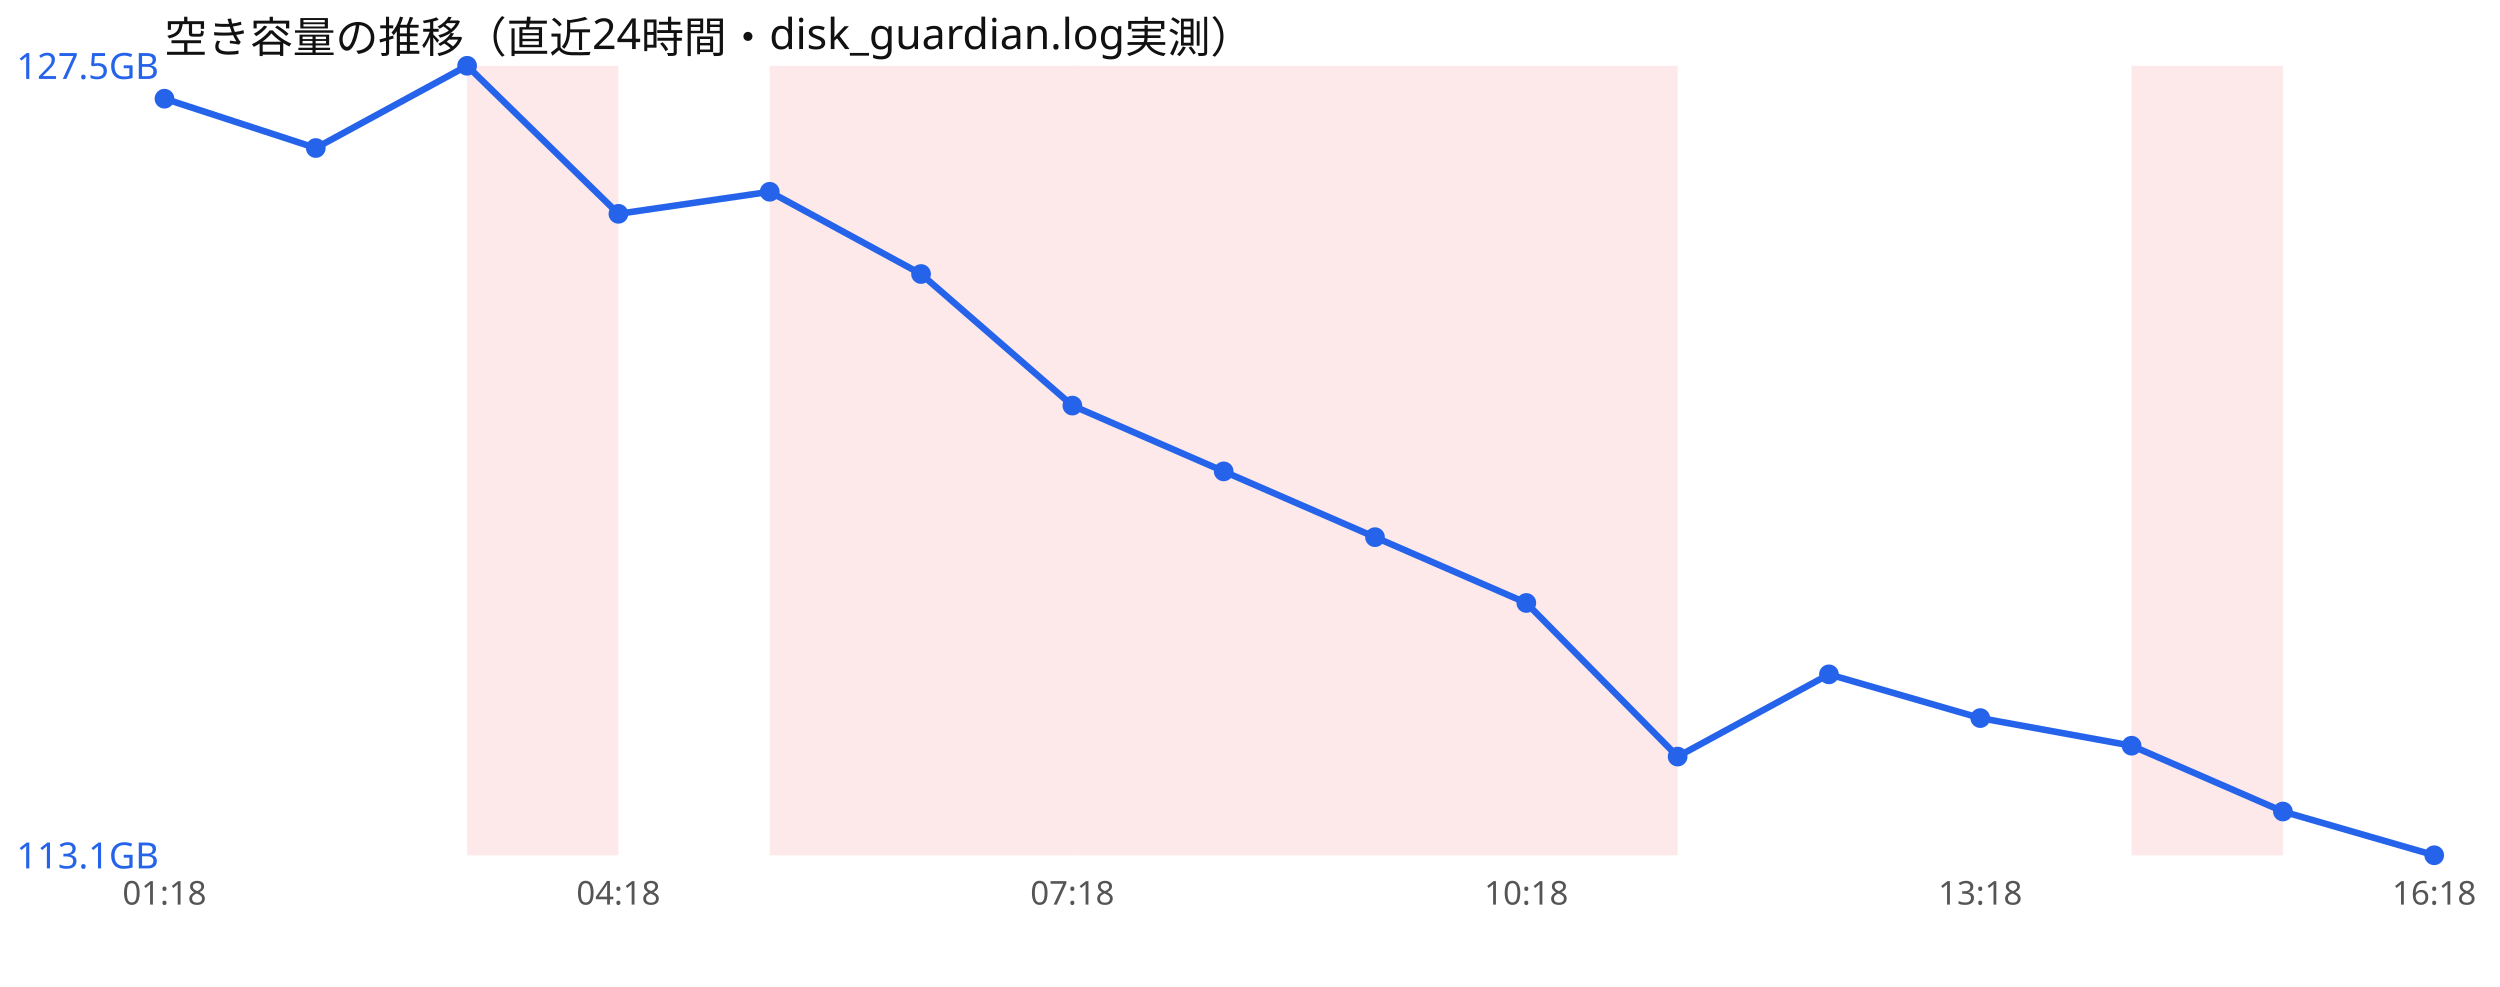
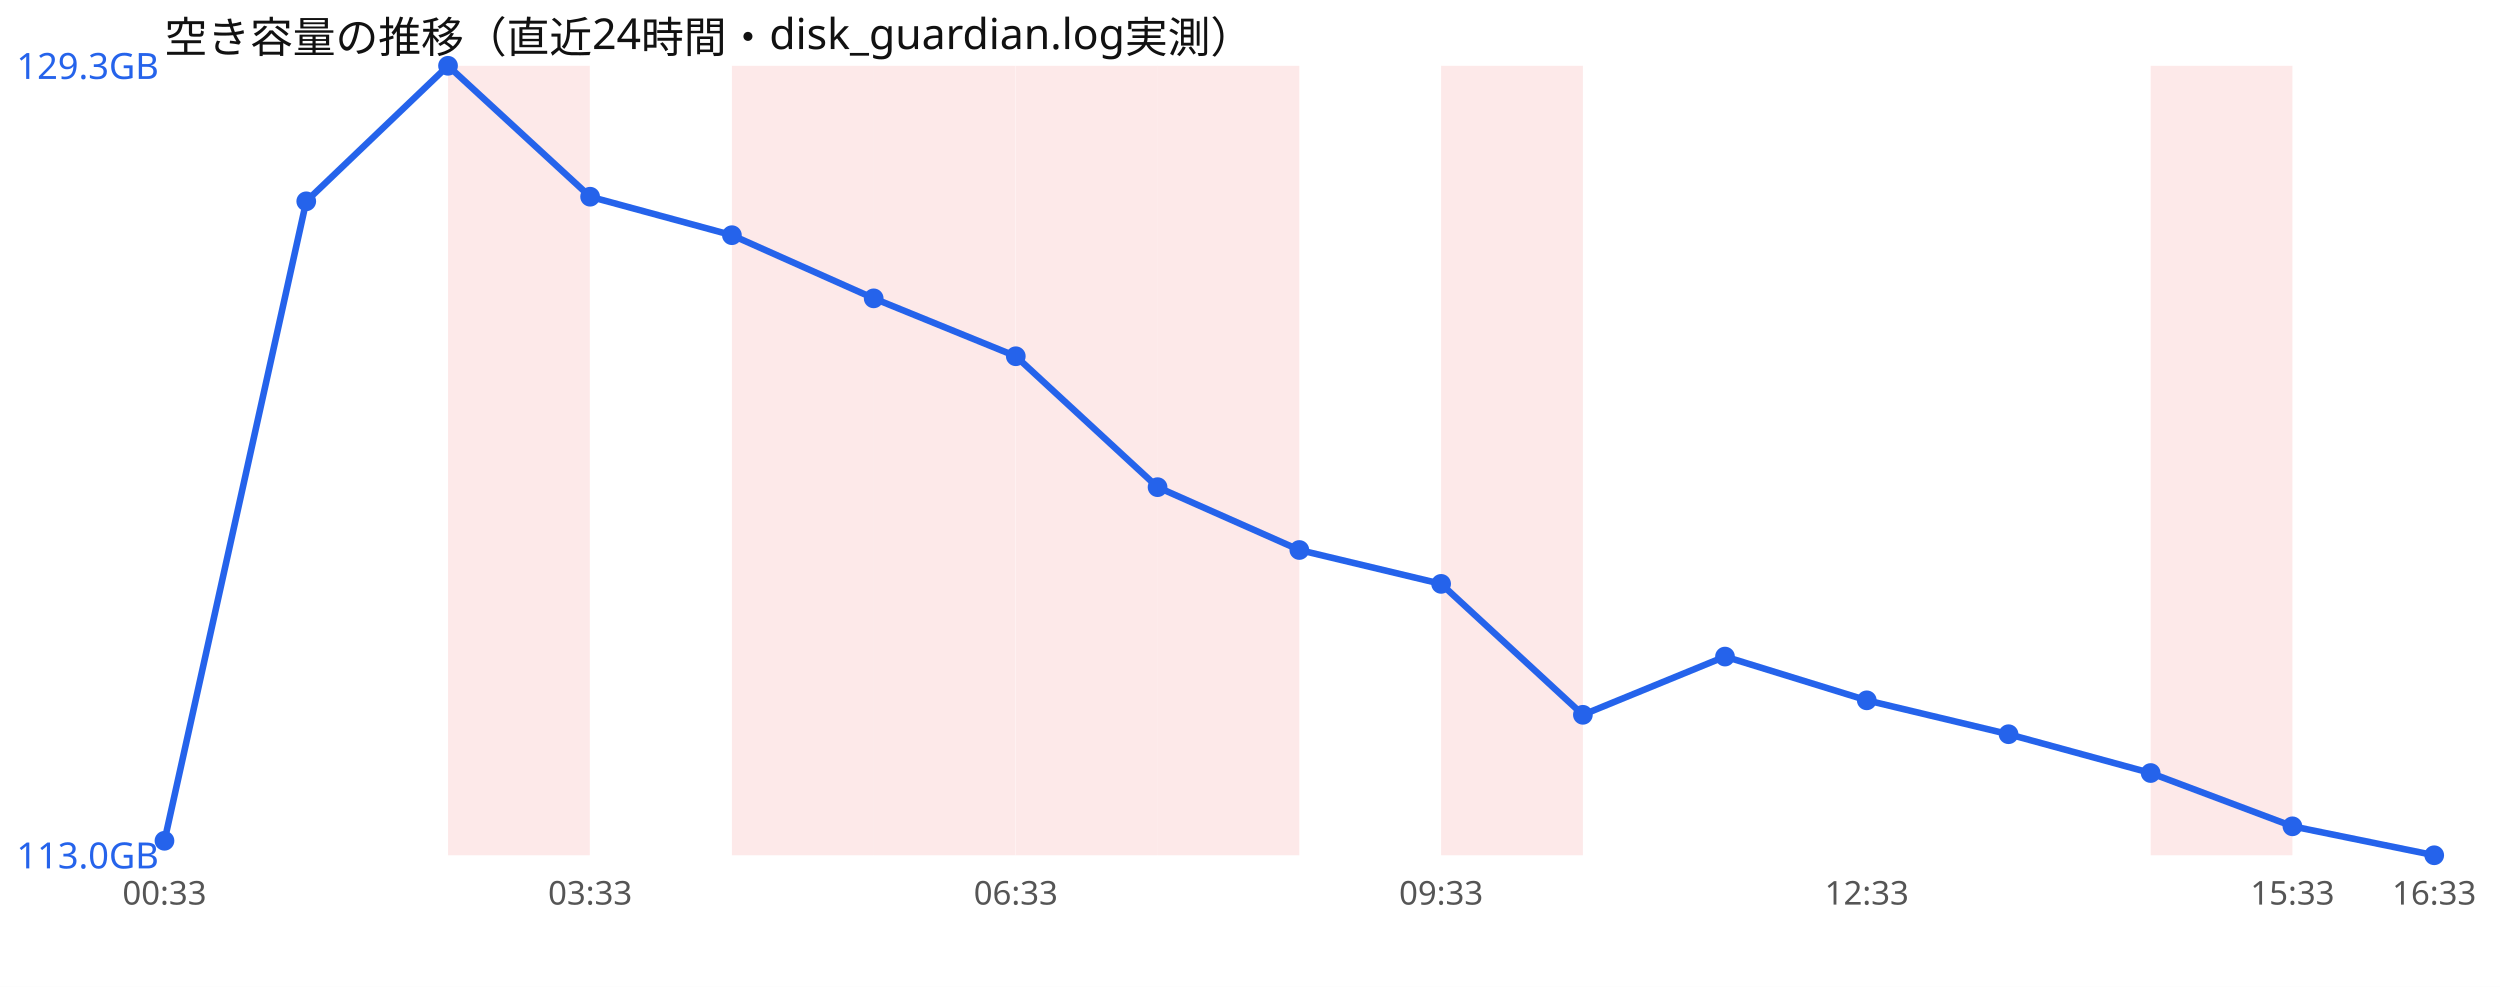
<svg xmlns="http://www.w3.org/2000/svg" width="760" height="300" viewBox="0 0 760 300" font-family="sans-serif">
  <rect width="760" height="300" fill="#ffffff" />
  <text x="50" y="16" font-size="13" fill="#111">空き容量の推移（直近24時間・disk_guardian.log実測）</text>
-   <rect x="142.0" y="20" width="46.0" height="240" fill="#ef4444" opacity="0.12" />
-   <rect x="234.0" y="20" width="46.0" height="240" fill="#ef4444" opacity="0.12" />
-   <rect x="280.0" y="20" width="46.0" height="240" fill="#ef4444" opacity="0.12" />
-   <rect x="326.0" y="20" width="46.0" height="240" fill="#ef4444" opacity="0.12" />
-   <rect x="372.0" y="20" width="46.0" height="240" fill="#ef4444" opacity="0.12" />
-   <rect x="418.0" y="20" width="46.0" height="240" fill="#ef4444" opacity="0.12" />
-   <rect x="464.0" y="20" width="46.0" height="240" fill="#ef4444" opacity="0.12" />
-   <rect x="648.0" y="20" width="46.0" height="240" fill="#ef4444" opacity="0.12" />
-   <polyline points="50.0,30.0 96.0,45.0 142.0,20.0 188.0,65.0 234.0,58.3 280.0,83.3 326.0,123.3 372.0,143.3 418.0,163.3 464.0,183.3 510.0,230.0 556.0,205.0 602.0,218.3 648.0,226.7 694.0,246.7 740.0,260.0" fill="none" stroke="#2563eb" stroke-width="2" />
-   <circle cx="50.0" cy="30.0" r="3" fill="#2563eb" />
-   <circle cx="96.0" cy="45.0" r="3" fill="#2563eb" />
-   <circle cx="142.0" cy="20.0" r="3" fill="#2563eb" />
-   <circle cx="188.0" cy="65.0" r="3" fill="#2563eb" />
-   <circle cx="234.0" cy="58.3" r="3" fill="#2563eb" />
-   <circle cx="280.0" cy="83.3" r="3" fill="#2563eb" />
-   <circle cx="326.0" cy="123.3" r="3" fill="#2563eb" />
-   <circle cx="372.0" cy="143.3" r="3" fill="#2563eb" />
-   <circle cx="418.0" cy="163.3" r="3" fill="#2563eb" />
-   <circle cx="464.0" cy="183.3" r="3" fill="#2563eb" />
-   <circle cx="510.0" cy="230.0" r="3" fill="#2563eb" />
-   <circle cx="556.0" cy="205.0" r="3" fill="#2563eb" />
-   <circle cx="602.0" cy="218.3" r="3" fill="#2563eb" />
-   <circle cx="648.0" cy="226.7" r="3" fill="#2563eb" />
-   <circle cx="694.0" cy="246.7" r="3" fill="#2563eb" />
+   <rect x="136.2" y="20" width="43.1" height="240" fill="#ef4444" opacity="0.12" />
+   <rect x="222.5" y="20" width="43.1" height="240" fill="#ef4444" opacity="0.12" />
+   <rect x="265.6" y="20" width="43.1" height="240" fill="#ef4444" opacity="0.12" />
+   <rect x="308.8" y="20" width="43.1" height="240" fill="#ef4444" opacity="0.12" />
+   <rect x="351.9" y="20" width="43.1" height="240" fill="#ef4444" opacity="0.12" />
+   <rect x="438.1" y="20" width="43.1" height="240" fill="#ef4444" opacity="0.12" />
+   <rect x="653.8" y="20" width="43.1" height="240" fill="#ef4444" opacity="0.12" />
+   <polyline points="50.0,255.6 93.1,61.2 136.2,20.0 179.4,59.8 222.5,71.5 265.6,90.7 308.8,108.3 351.9,148.1 395.0,167.2 438.1,177.5 481.2,217.3 524.4,199.6 567.5,212.9 610.6,223.2 653.8,235.0 696.9,251.2 740.0,260.0" fill="none" stroke="#2563eb" stroke-width="2" />
+   <circle cx="50.0" cy="255.6" r="3" fill="#2563eb" />
+   <circle cx="93.1" cy="61.2" r="3" fill="#2563eb" />
+   <circle cx="136.2" cy="20.0" r="3" fill="#2563eb" />
+   <circle cx="179.4" cy="59.8" r="3" fill="#2563eb" />
+   <circle cx="222.5" cy="71.5" r="3" fill="#2563eb" />
+   <circle cx="265.6" cy="90.7" r="3" fill="#2563eb" />
+   <circle cx="308.8" cy="108.3" r="3" fill="#2563eb" />
+   <circle cx="351.9" cy="148.1" r="3" fill="#2563eb" />
+   <circle cx="395.0" cy="167.2" r="3" fill="#2563eb" />
+   <circle cx="438.1" cy="177.5" r="3" fill="#2563eb" />
+   <circle cx="481.2" cy="217.3" r="3" fill="#2563eb" />
+   <circle cx="524.4" cy="199.6" r="3" fill="#2563eb" />
+   <circle cx="567.5" cy="212.9" r="3" fill="#2563eb" />
+   <circle cx="610.6" cy="223.2" r="3" fill="#2563eb" />
+   <circle cx="653.8" cy="235.0" r="3" fill="#2563eb" />
+   <circle cx="696.9" cy="251.2" r="3" fill="#2563eb" />
  <circle cx="740.0" cy="260.0" r="3" fill="#2563eb" />
-   <text x="5" y="24.0" font-size="11" fill="#2563eb">127.5GB</text>
-   <text x="5" y="264.0" font-size="11" fill="#2563eb">113.1GB</text>
-   <text x="50.0" y="275" font-size="10" fill="#555" text-anchor="middle">01:18</text>
-   <text x="188.0" y="275" font-size="10" fill="#555" text-anchor="middle">04:18</text>
-   <text x="326.0" y="275" font-size="10" fill="#555" text-anchor="middle">07:18</text>
-   <text x="464.0" y="275" font-size="10" fill="#555" text-anchor="middle">10:18</text>
-   <text x="602.0" y="275" font-size="10" fill="#555" text-anchor="middle">13:18</text>
-   <text x="740.0" y="275" font-size="10" fill="#555" text-anchor="middle">16:18</text>
+   <text x="5" y="24.0" font-size="11" fill="#2563eb">129.3GB</text>
+   <text x="5" y="264.0" font-size="11" fill="#2563eb">113.0GB</text>
+   <text x="50.0" y="275" font-size="10" fill="#555" text-anchor="middle">00:33</text>
+   <text x="179.4" y="275" font-size="10" fill="#555" text-anchor="middle">03:33</text>
+   <text x="308.8" y="275" font-size="10" fill="#555" text-anchor="middle">06:33</text>
+   <text x="438.1" y="275" font-size="10" fill="#555" text-anchor="middle">09:33</text>
+   <text x="567.5" y="275" font-size="10" fill="#555" text-anchor="middle">12:33</text>
+   <text x="696.9" y="275" font-size="10" fill="#555" text-anchor="middle">15:33</text>
+   <text x="740.0" y="275" font-size="10" fill="#555" text-anchor="middle">16:33</text>
</svg>
